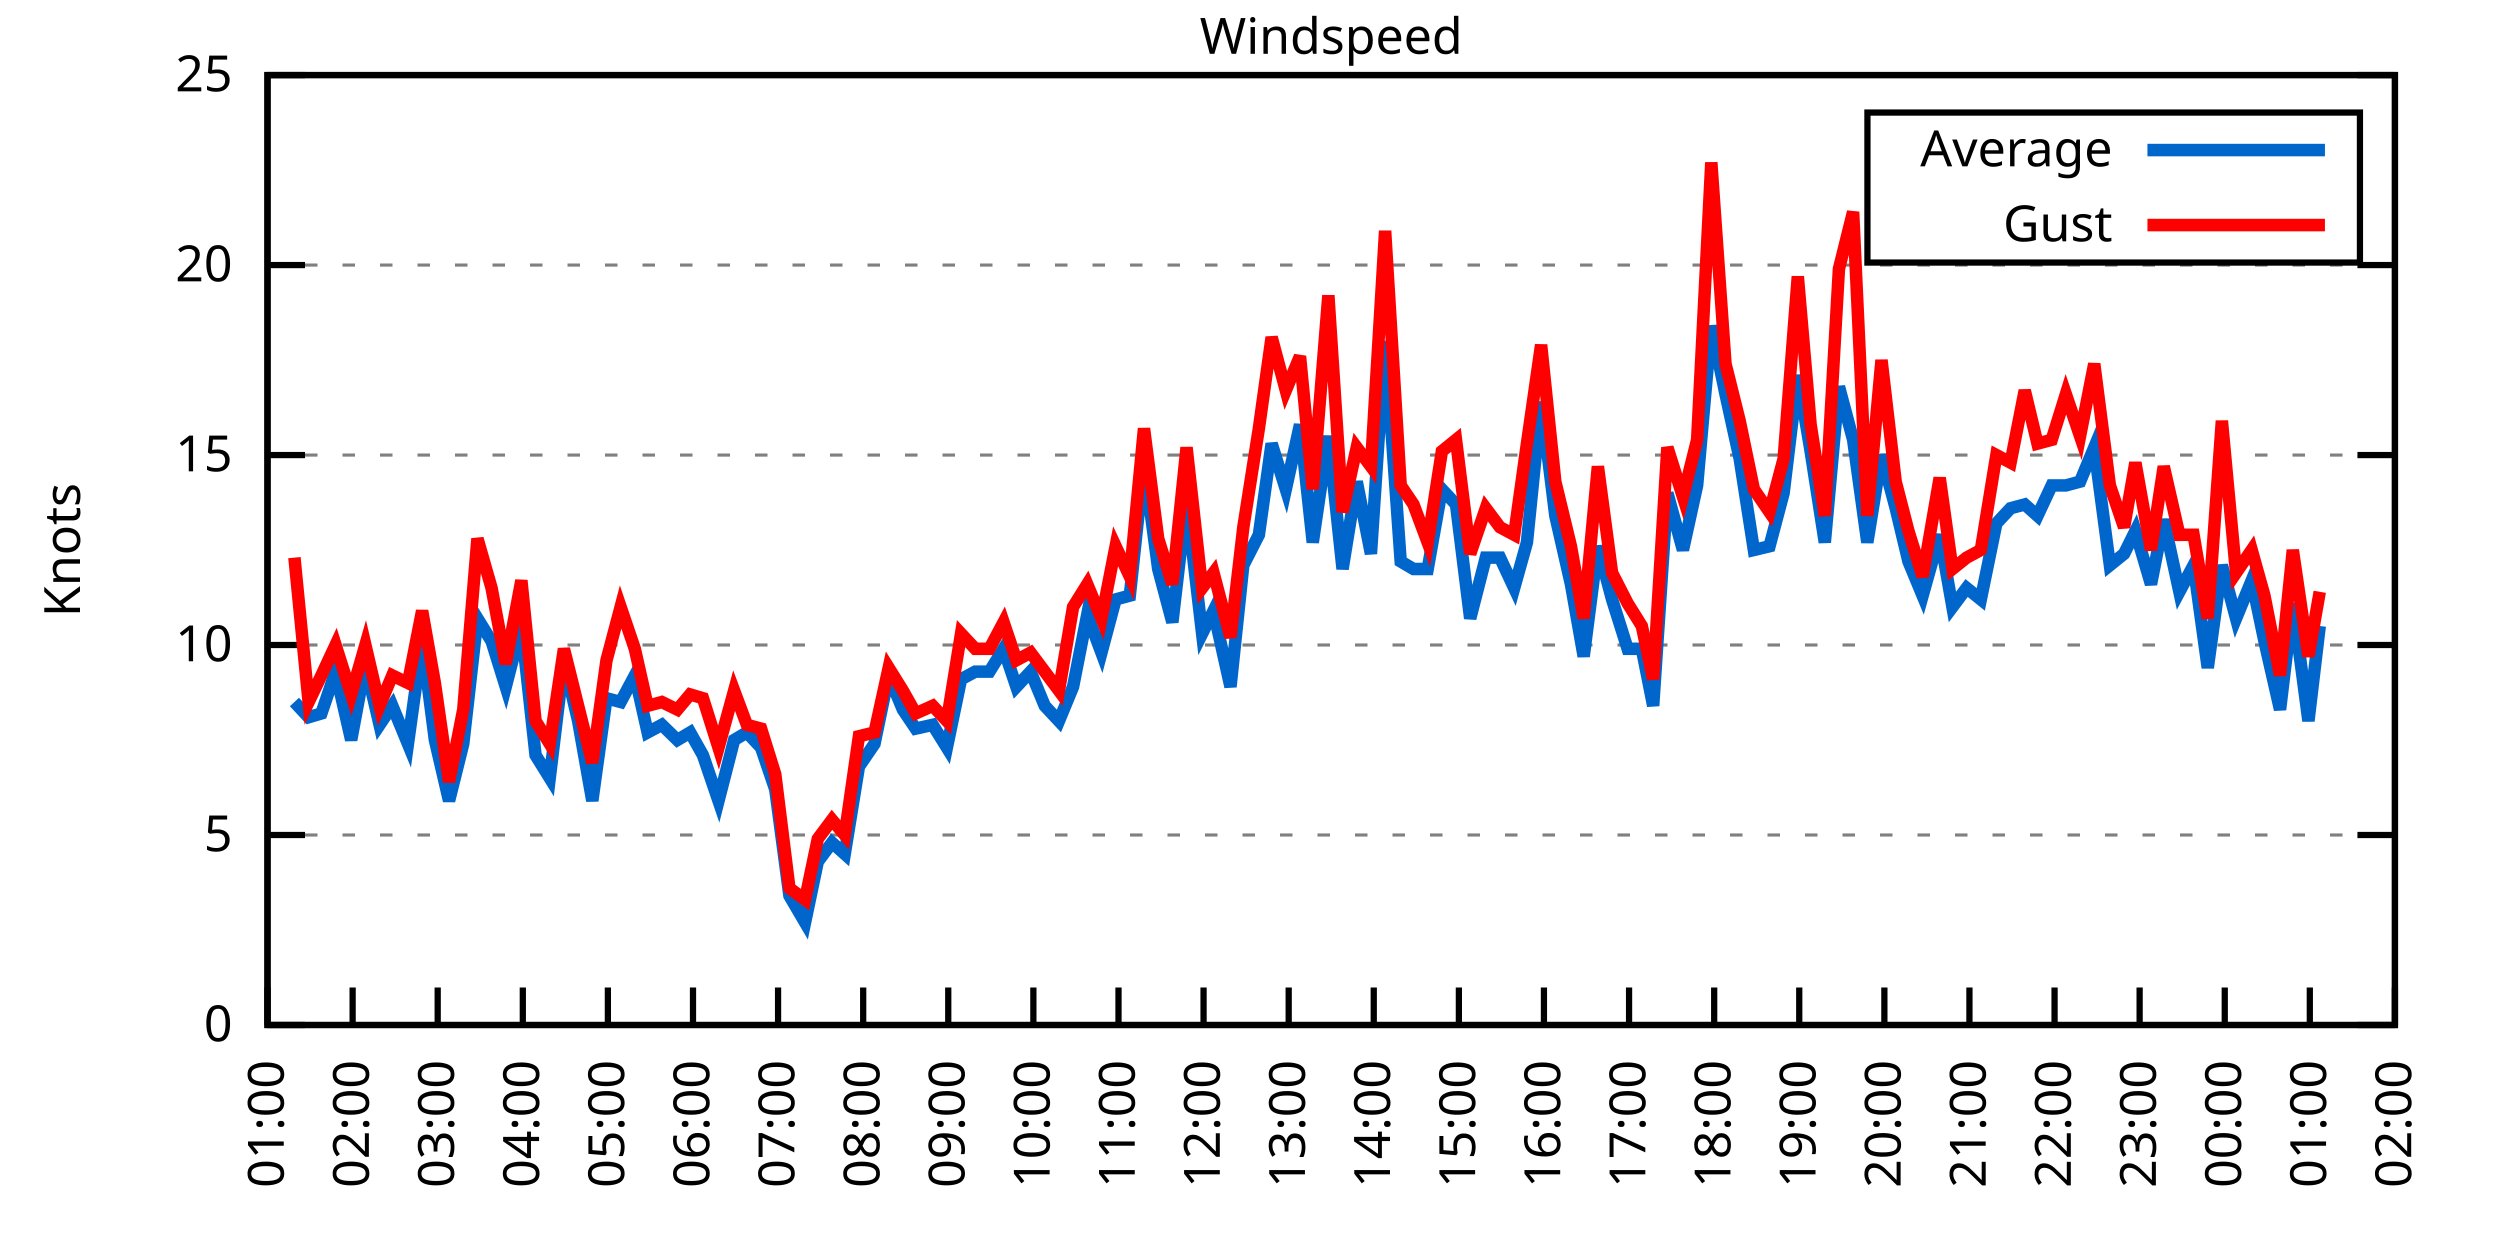
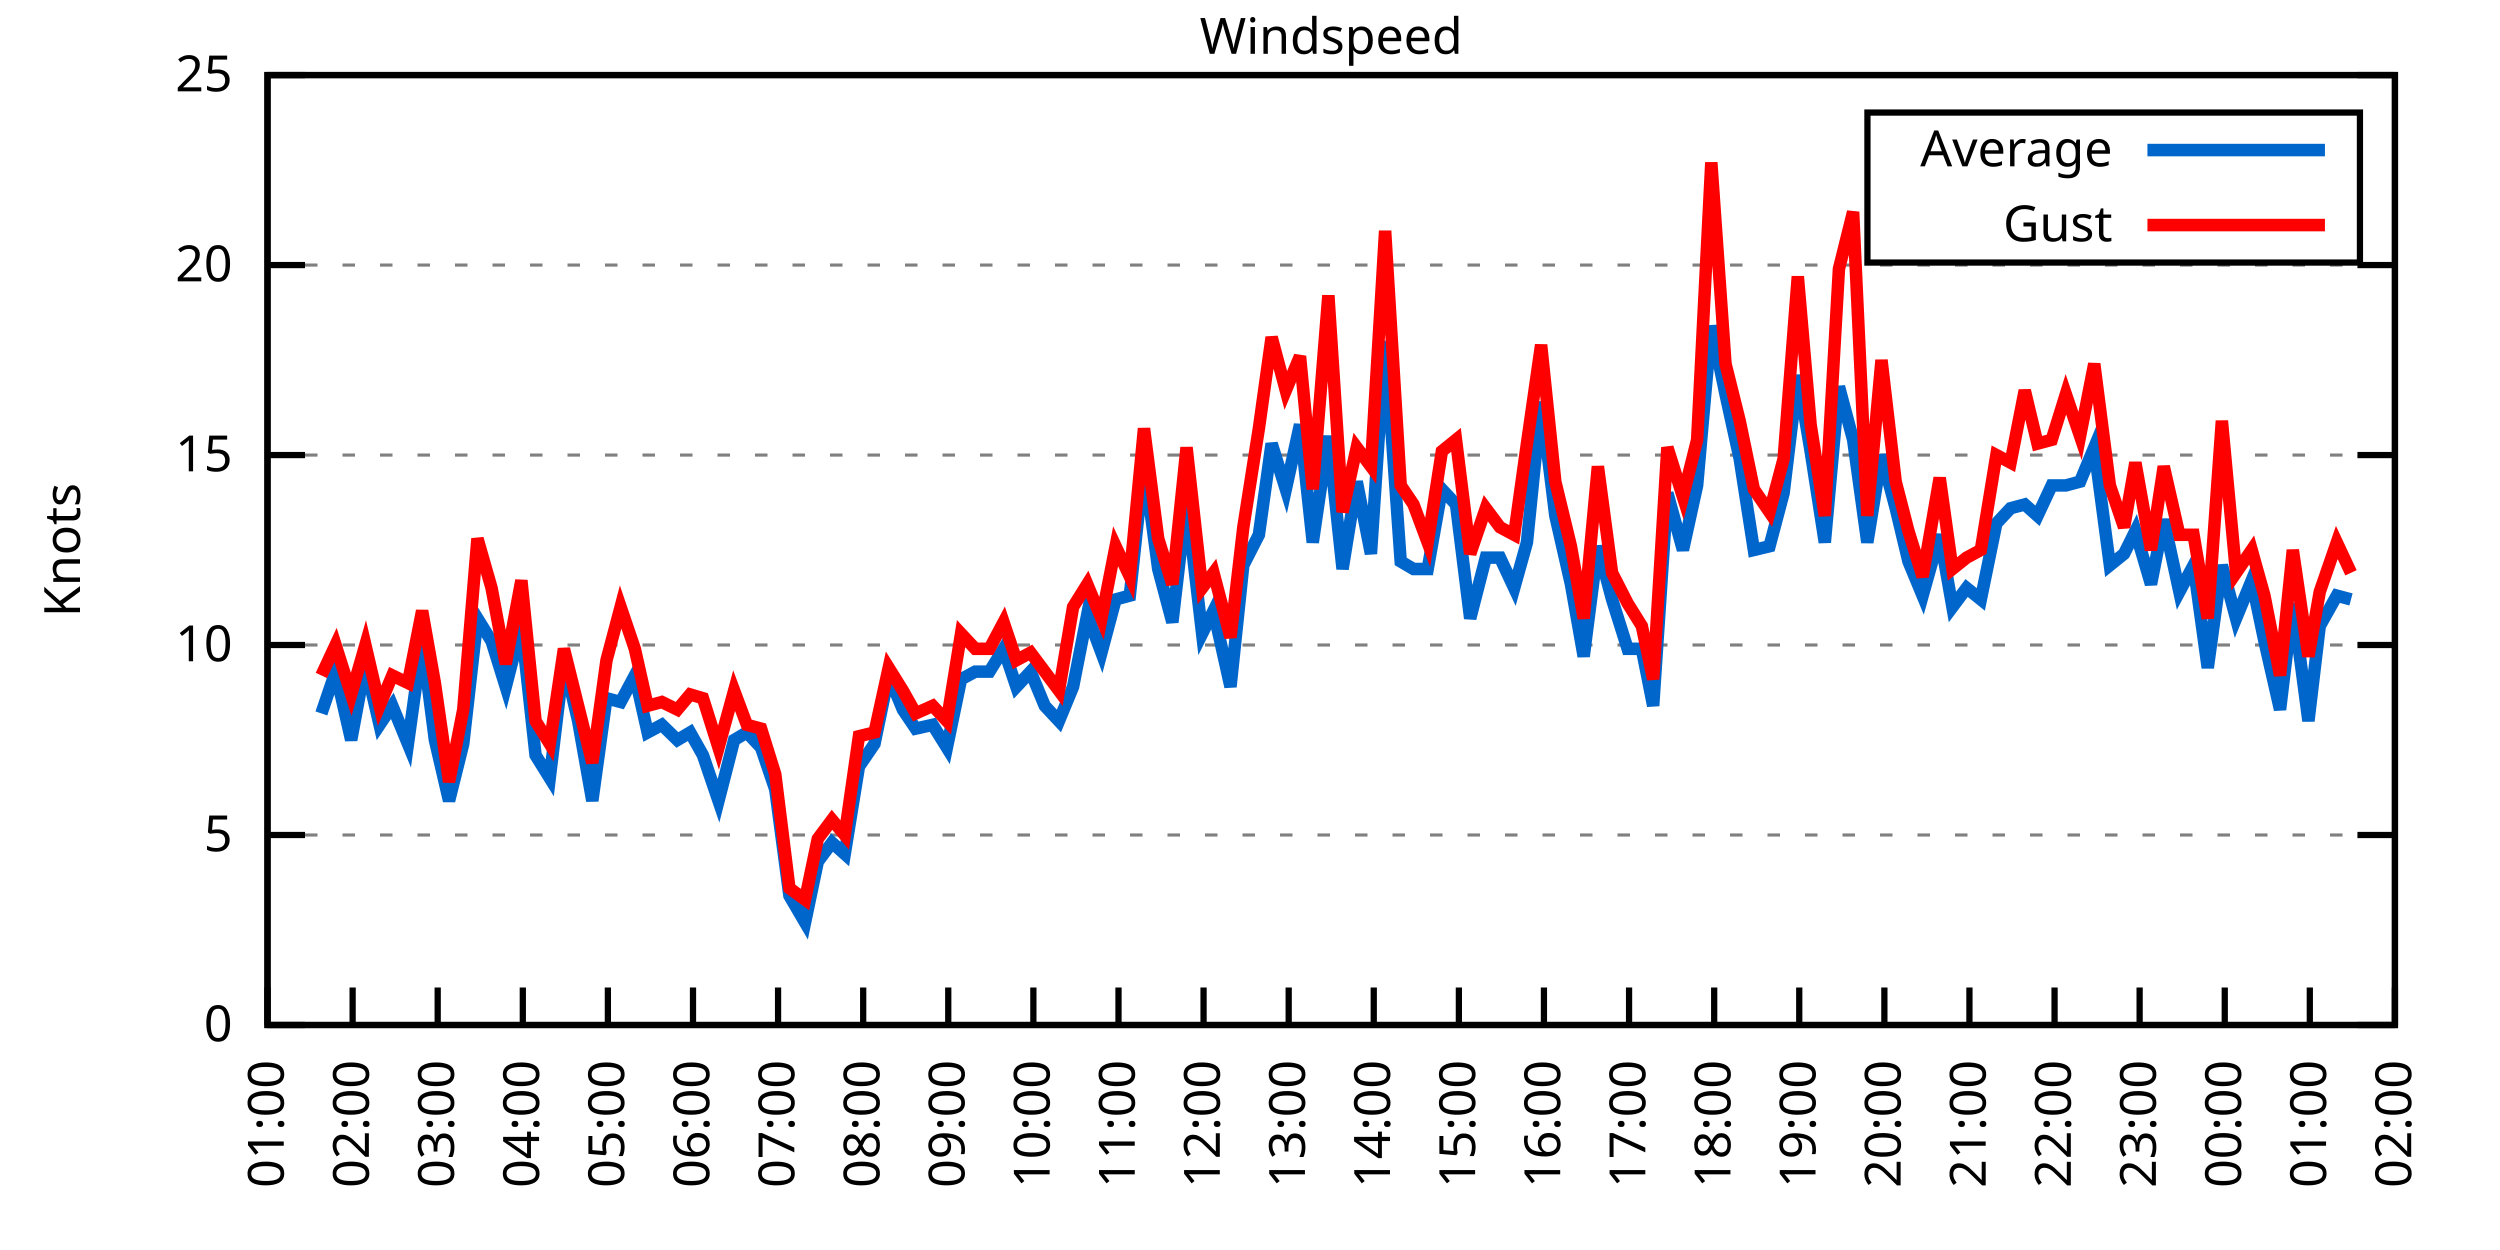
<svg xmlns="http://www.w3.org/2000/svg" xmlns:xlink="http://www.w3.org/1999/xlink" width="400" height="200" viewBox="0 0 400 200">
  <g id="gnuplot_canvas">
    <rect x="0" y="0" width="400" height="200" fill="none" />
    <defs>
      <circle id="gpDot" r="0.5" stroke-width="0.5" stroke="currentColor" />
      <path id="gpPt0" stroke-width="0.333" stroke="currentColor" d="M-1,0 h2 M0,-1 v2" />
      <path id="gpPt1" stroke-width="0.333" stroke="currentColor" d="M-1,-1 L1,1 M1,-1 L-1,1" />
      <path id="gpPt2" stroke-width="0.333" stroke="currentColor" d="M-1,0 L1,0 M0,-1 L0,1 M-1,-1 L1,1 M-1,1 L1,-1" />
      <rect id="gpPt3" stroke-width="0.333" stroke="currentColor" x="-1" y="-1" width="2" height="2" />
      <rect id="gpPt4" stroke-width="0.333" stroke="currentColor" fill="currentColor" x="-1" y="-1" width="2" height="2" />
      <circle id="gpPt5" stroke-width="0.333" stroke="currentColor" cx="0" cy="0" r="1" />
      <use xlink:href="#gpPt5" id="gpPt6" fill="currentColor" stroke="none" />
      <path id="gpPt7" stroke-width="0.333" stroke="currentColor" d="M0,-1.33 L-1.33,0.67 L1.33,0.67 z" />
      <use xlink:href="#gpPt7" id="gpPt8" fill="currentColor" stroke="none" />
      <use xlink:href="#gpPt7" id="gpPt9" stroke="currentColor" transform="rotate(180)" />
      <use xlink:href="#gpPt9" id="gpPt10" fill="currentColor" stroke="none" />
      <use xlink:href="#gpPt3" id="gpPt11" stroke="currentColor" transform="rotate(45)" />
      <use xlink:href="#gpPt11" id="gpPt12" fill="currentColor" stroke="none" />
      <path id="gpPt13" stroke-width="0.333" stroke="currentColor" d="M0,1.330 L1.265,0.411 L0.782,-1.067 L-0.782,-1.076 L-1.265,0.411 z" />
      <use xlink:href="#gpPt13" id="gpPt14" fill="currentColor" stroke="none" />
      <filter id="textbox" filterUnits="objectBoundingBox" x="0" y="0" height="1" width="1">
        <feFlood flood-color="white" flood-opacity="1" result="bgnd" />
        <feComposite in="SourceGraphic" in2="bgnd" operator="atop" />
      </filter>
      <filter id="greybox" filterUnits="objectBoundingBox" x="0" y="0" height="1" width="1">
        <feFlood flood-color="lightgrey" flood-opacity="1" result="grey" />
        <feComposite in="SourceGraphic" in2="grey" operator="atop" />
      </filter>
    </defs>
    <g fill="none" color="white" stroke="currentColor" stroke-width="1.00" stroke-linecap="butt" stroke-linejoin="miter">
</g>
    <g fill="none" color="black" stroke="currentColor" stroke-width="1.00" stroke-linecap="butt" stroke-linejoin="miter">
      <g stroke="none" shape-rendering="crispEdges">
        <polygon fill="rgb(255, 255, 255)" points="42.80,164.00 383.18,164.00 383.18,12.02 42.80,12.02 " />
      </g>
    </g>
    <g fill="none" color="black" stroke="currentColor" stroke-width="1.00" stroke-linecap="butt" stroke-linejoin="miter">
</g>
    <g fill="none" color="black" stroke="black" stroke-width="0.50" stroke-linecap="butt" stroke-linejoin="miter">
</g>
    <g fill="none" color="gray" stroke="currentColor" stroke-width="0.50" stroke-linecap="butt" stroke-linejoin="miter">
      <path stroke="gray" stroke-dasharray="2,4" class="gridline" d="M42.80,164.00 L383.19,164.00  " />
    </g>
    <g fill="none" color="gray" stroke="gray" stroke-width="1.00" stroke-linecap="butt" stroke-linejoin="miter">
</g>
    <g fill="none" color="black" stroke="currentColor" stroke-width="1.00" stroke-linecap="butt" stroke-linejoin="miter">
      <path stroke="black" d="M42.80,164.00 L48.80,164.00 M383.19,164.00 L377.19,164.00  " />
      <g transform="translate(37.20,166.60)" stroke="none" fill="black" font-family="Sans" font-size="8.00" text-anchor="end">
        <text>
          <tspan font-family="Sans"> 0</tspan>
        </text>
      </g>
    </g>
    <g fill="none" color="black" stroke="currentColor" stroke-width="1.00" stroke-linecap="butt" stroke-linejoin="miter">
</g>
    <g fill="none" color="black" stroke="black" stroke-width="0.50" stroke-linecap="butt" stroke-linejoin="miter">
</g>
    <g fill="none" color="gray" stroke="currentColor" stroke-width="0.50" stroke-linecap="butt" stroke-linejoin="miter">
      <path stroke="gray" stroke-dasharray="2,4" class="gridline" d="M42.80,133.60 L383.19,133.60  " />
    </g>
    <g fill="none" color="gray" stroke="gray" stroke-width="1.00" stroke-linecap="butt" stroke-linejoin="miter">
</g>
    <g fill="none" color="black" stroke="currentColor" stroke-width="1.00" stroke-linecap="butt" stroke-linejoin="miter">
      <path stroke="black" d="M42.80,133.60 L48.80,133.60 M383.19,133.60 L377.19,133.60  " />
      <g transform="translate(37.20,136.20)" stroke="none" fill="black" font-family="Sans" font-size="8.00" text-anchor="end">
        <text>
          <tspan font-family="Sans"> 5</tspan>
        </text>
      </g>
    </g>
    <g fill="none" color="black" stroke="currentColor" stroke-width="1.00" stroke-linecap="butt" stroke-linejoin="miter">
</g>
    <g fill="none" color="black" stroke="black" stroke-width="0.50" stroke-linecap="butt" stroke-linejoin="miter">
</g>
    <g fill="none" color="gray" stroke="currentColor" stroke-width="0.50" stroke-linecap="butt" stroke-linejoin="miter">
      <path stroke="gray" stroke-dasharray="2,4" class="gridline" d="M42.80,103.20 L383.19,103.20  " />
    </g>
    <g fill="none" color="gray" stroke="gray" stroke-width="1.00" stroke-linecap="butt" stroke-linejoin="miter">
</g>
    <g fill="none" color="black" stroke="currentColor" stroke-width="1.00" stroke-linecap="butt" stroke-linejoin="miter">
      <path stroke="black" d="M42.80,103.20 L48.80,103.20 M383.19,103.20 L377.19,103.20  " />
      <g transform="translate(37.20,105.80)" stroke="none" fill="black" font-family="Sans" font-size="8.00" text-anchor="end">
        <text>
          <tspan font-family="Sans"> 10</tspan>
        </text>
      </g>
    </g>
    <g fill="none" color="black" stroke="currentColor" stroke-width="1.00" stroke-linecap="butt" stroke-linejoin="miter">
</g>
    <g fill="none" color="black" stroke="black" stroke-width="0.50" stroke-linecap="butt" stroke-linejoin="miter">
</g>
    <g fill="none" color="gray" stroke="currentColor" stroke-width="0.50" stroke-linecap="butt" stroke-linejoin="miter">
      <path stroke="gray" stroke-dasharray="2,4" class="gridline" d="M42.80,72.81 L383.19,72.81  " />
    </g>
    <g fill="none" color="gray" stroke="gray" stroke-width="1.00" stroke-linecap="butt" stroke-linejoin="miter">
</g>
    <g fill="none" color="black" stroke="currentColor" stroke-width="1.00" stroke-linecap="butt" stroke-linejoin="miter">
      <path stroke="black" d="M42.80,72.81 L48.80,72.81 M383.19,72.81 L377.19,72.81  " />
      <g transform="translate(37.20,75.41)" stroke="none" fill="black" font-family="Sans" font-size="8.00" text-anchor="end">
        <text>
          <tspan font-family="Sans"> 15</tspan>
        </text>
      </g>
    </g>
    <g fill="none" color="black" stroke="currentColor" stroke-width="1.00" stroke-linecap="butt" stroke-linejoin="miter">
</g>
    <g fill="none" color="black" stroke="black" stroke-width="0.50" stroke-linecap="butt" stroke-linejoin="miter">
</g>
    <g fill="none" color="gray" stroke="currentColor" stroke-width="0.50" stroke-linecap="butt" stroke-linejoin="miter">
      <path stroke="gray" stroke-dasharray="2,4" class="gridline" d="M42.80,42.41 L383.19,42.41  " />
    </g>
    <g fill="none" color="gray" stroke="gray" stroke-width="1.00" stroke-linecap="butt" stroke-linejoin="miter">
</g>
    <g fill="none" color="black" stroke="currentColor" stroke-width="1.00" stroke-linecap="butt" stroke-linejoin="miter">
      <path stroke="black" d="M42.80,42.41 L48.80,42.41 M383.19,42.41 L377.19,42.41  " />
      <g transform="translate(37.20,45.01)" stroke="none" fill="black" font-family="Sans" font-size="8.00" text-anchor="end">
        <text>
          <tspan font-family="Sans"> 20</tspan>
        </text>
      </g>
    </g>
    <g fill="none" color="black" stroke="currentColor" stroke-width="1.00" stroke-linecap="butt" stroke-linejoin="miter">
</g>
    <g fill="none" color="black" stroke="black" stroke-width="0.50" stroke-linecap="butt" stroke-linejoin="miter">
</g>
    <g fill="none" color="gray" stroke="currentColor" stroke-width="0.50" stroke-linecap="butt" stroke-linejoin="miter">
      <path stroke="gray" stroke-dasharray="2,4" class="gridline" d="M42.80,12.01 L383.19,12.01  " />
    </g>
    <g fill="none" color="gray" stroke="gray" stroke-width="1.00" stroke-linecap="butt" stroke-linejoin="miter">
</g>
    <g fill="none" color="black" stroke="currentColor" stroke-width="1.00" stroke-linecap="butt" stroke-linejoin="miter">
      <path stroke="black" d="M42.80,12.01 L48.80,12.01 M383.19,12.01 L377.19,12.01  " />
      <g transform="translate(37.20,14.61)" stroke="none" fill="black" font-family="Sans" font-size="8.00" text-anchor="end">
        <text>
          <tspan font-family="Sans"> 25</tspan>
        </text>
      </g>
    </g>
    <g fill="none" color="black" stroke="currentColor" stroke-width="1.00" stroke-linecap="butt" stroke-linejoin="miter">
      <path stroke="black" d="M42.80,164.00 L42.80,158.00  " />
      <g transform="translate(45.40,169.60) rotate(270.00)" stroke="none" fill="black" font-family="Sans" font-size="8.00" text-anchor="end">
        <text>
          <tspan font-family="Sans">01:00</tspan>
        </text>
      </g>
    </g>
    <g fill="none" color="black" stroke="currentColor" stroke-width="1.00" stroke-linecap="butt" stroke-linejoin="miter">
      <path stroke="black" d="M56.42,164.00 L56.42,158.00  " />
      <g transform="translate(59.02,169.60) rotate(270.00)" stroke="none" fill="black" font-family="Sans" font-size="8.00" text-anchor="end">
        <text>
          <tspan font-family="Sans">02:00</tspan>
        </text>
      </g>
    </g>
    <g fill="none" color="black" stroke="currentColor" stroke-width="1.00" stroke-linecap="butt" stroke-linejoin="miter">
      <path stroke="black" d="M70.03,164.00 L70.03,158.00  " />
      <g transform="translate(72.63,169.60) rotate(270.00)" stroke="none" fill="black" font-family="Sans" font-size="8.00" text-anchor="end">
        <text>
          <tspan font-family="Sans">03:00</tspan>
        </text>
      </g>
    </g>
    <g fill="none" color="black" stroke="currentColor" stroke-width="1.00" stroke-linecap="butt" stroke-linejoin="miter">
      <path stroke="black" d="M83.65,164.00 L83.65,158.00  " />
      <g transform="translate(86.25,169.60) rotate(270.00)" stroke="none" fill="black" font-family="Sans" font-size="8.00" text-anchor="end">
        <text>
          <tspan font-family="Sans">04:00</tspan>
        </text>
      </g>
    </g>
    <g fill="none" color="black" stroke="currentColor" stroke-width="1.00" stroke-linecap="butt" stroke-linejoin="miter">
      <path stroke="black" d="M97.26,164.00 L97.26,158.00  " />
      <g transform="translate(99.86,169.60) rotate(270.00)" stroke="none" fill="black" font-family="Sans" font-size="8.00" text-anchor="end">
        <text>
          <tspan font-family="Sans">05:00</tspan>
        </text>
      </g>
    </g>
    <g fill="none" color="black" stroke="currentColor" stroke-width="1.00" stroke-linecap="butt" stroke-linejoin="miter">
      <path stroke="black" d="M110.88,164.00 L110.88,158.00  " />
      <g transform="translate(113.48,169.60) rotate(270.00)" stroke="none" fill="black" font-family="Sans" font-size="8.00" text-anchor="end">
        <text>
          <tspan font-family="Sans">06:00</tspan>
        </text>
      </g>
    </g>
    <g fill="none" color="black" stroke="currentColor" stroke-width="1.00" stroke-linecap="butt" stroke-linejoin="miter">
      <path stroke="black" d="M124.49,164.00 L124.49,158.00  " />
      <g transform="translate(127.09,169.60) rotate(270.00)" stroke="none" fill="black" font-family="Sans" font-size="8.00" text-anchor="end">
        <text>
          <tspan font-family="Sans">07:00</tspan>
        </text>
      </g>
    </g>
    <g fill="none" color="black" stroke="currentColor" stroke-width="1.00" stroke-linecap="butt" stroke-linejoin="miter">
      <path stroke="black" d="M138.11,164.00 L138.11,158.00  " />
      <g transform="translate(140.71,169.60) rotate(270.00)" stroke="none" fill="black" font-family="Sans" font-size="8.00" text-anchor="end">
        <text>
          <tspan font-family="Sans">08:00</tspan>
        </text>
      </g>
    </g>
    <g fill="none" color="black" stroke="currentColor" stroke-width="1.00" stroke-linecap="butt" stroke-linejoin="miter">
      <path stroke="black" d="M151.72,164.00 L151.72,158.00  " />
      <g transform="translate(154.32,169.60) rotate(270.00)" stroke="none" fill="black" font-family="Sans" font-size="8.00" text-anchor="end">
        <text>
          <tspan font-family="Sans">09:00</tspan>
        </text>
      </g>
    </g>
    <g fill="none" color="black" stroke="currentColor" stroke-width="1.00" stroke-linecap="butt" stroke-linejoin="miter">
      <path stroke="black" d="M165.34,164.00 L165.34,158.00  " />
      <g transform="translate(167.94,169.60) rotate(270.00)" stroke="none" fill="black" font-family="Sans" font-size="8.00" text-anchor="end">
        <text>
          <tspan font-family="Sans">10:00</tspan>
        </text>
      </g>
    </g>
    <g fill="none" color="black" stroke="currentColor" stroke-width="1.00" stroke-linecap="butt" stroke-linejoin="miter">
      <path stroke="black" d="M178.96,164.00 L178.96,158.00  " />
      <g transform="translate(181.56,169.60) rotate(270.00)" stroke="none" fill="black" font-family="Sans" font-size="8.00" text-anchor="end">
        <text>
          <tspan font-family="Sans">11:00</tspan>
        </text>
      </g>
    </g>
    <g fill="none" color="black" stroke="currentColor" stroke-width="1.00" stroke-linecap="butt" stroke-linejoin="miter">
      <path stroke="black" d="M192.57,164.00 L192.57,158.00  " />
      <g transform="translate(195.17,169.60) rotate(270.00)" stroke="none" fill="black" font-family="Sans" font-size="8.00" text-anchor="end">
        <text>
          <tspan font-family="Sans">12:00</tspan>
        </text>
      </g>
    </g>
    <g fill="none" color="black" stroke="currentColor" stroke-width="1.00" stroke-linecap="butt" stroke-linejoin="miter">
      <path stroke="black" d="M206.19,164.00 L206.19,158.00  " />
      <g transform="translate(208.79,169.60) rotate(270.00)" stroke="none" fill="black" font-family="Sans" font-size="8.00" text-anchor="end">
        <text>
          <tspan font-family="Sans">13:00</tspan>
        </text>
      </g>
    </g>
    <g fill="none" color="black" stroke="currentColor" stroke-width="1.00" stroke-linecap="butt" stroke-linejoin="miter">
      <path stroke="black" d="M219.80,164.00 L219.80,158.00  " />
      <g transform="translate(222.40,169.60) rotate(270.00)" stroke="none" fill="black" font-family="Sans" font-size="8.00" text-anchor="end">
        <text>
          <tspan font-family="Sans">14:00</tspan>
        </text>
      </g>
    </g>
    <g fill="none" color="black" stroke="currentColor" stroke-width="1.00" stroke-linecap="butt" stroke-linejoin="miter">
      <path stroke="black" d="M233.42,164.00 L233.42,158.00  " />
      <g transform="translate(236.02,169.60) rotate(270.00)" stroke="none" fill="black" font-family="Sans" font-size="8.00" text-anchor="end">
        <text>
          <tspan font-family="Sans">15:00</tspan>
        </text>
      </g>
    </g>
    <g fill="none" color="black" stroke="currentColor" stroke-width="1.00" stroke-linecap="butt" stroke-linejoin="miter">
      <path stroke="black" d="M247.03,164.00 L247.03,158.00  " />
      <g transform="translate(249.63,169.60) rotate(270.00)" stroke="none" fill="black" font-family="Sans" font-size="8.00" text-anchor="end">
        <text>
          <tspan font-family="Sans">16:00</tspan>
        </text>
      </g>
    </g>
    <g fill="none" color="black" stroke="currentColor" stroke-width="1.00" stroke-linecap="butt" stroke-linejoin="miter">
      <path stroke="black" d="M260.65,164.00 L260.65,158.00  " />
      <g transform="translate(263.25,169.60) rotate(270.00)" stroke="none" fill="black" font-family="Sans" font-size="8.00" text-anchor="end">
        <text>
          <tspan font-family="Sans">17:00</tspan>
        </text>
      </g>
    </g>
    <g fill="none" color="black" stroke="currentColor" stroke-width="1.00" stroke-linecap="butt" stroke-linejoin="miter">
      <path stroke="black" d="M274.27,164.00 L274.27,158.00  " />
      <g transform="translate(276.87,169.60) rotate(270.00)" stroke="none" fill="black" font-family="Sans" font-size="8.00" text-anchor="end">
        <text>
          <tspan font-family="Sans">18:00</tspan>
        </text>
      </g>
    </g>
    <g fill="none" color="black" stroke="currentColor" stroke-width="1.00" stroke-linecap="butt" stroke-linejoin="miter">
      <path stroke="black" d="M287.88,164.00 L287.88,158.00  " />
      <g transform="translate(290.48,169.60) rotate(270.00)" stroke="none" fill="black" font-family="Sans" font-size="8.00" text-anchor="end">
        <text>
          <tspan font-family="Sans">19:00</tspan>
        </text>
      </g>
    </g>
    <g fill="none" color="black" stroke="currentColor" stroke-width="1.00" stroke-linecap="butt" stroke-linejoin="miter">
      <path stroke="black" d="M301.50,164.00 L301.50,158.00  " />
      <g transform="translate(304.10,169.60) rotate(270.00)" stroke="none" fill="black" font-family="Sans" font-size="8.00" text-anchor="end">
        <text>
          <tspan font-family="Sans">20:00</tspan>
        </text>
      </g>
    </g>
    <g fill="none" color="black" stroke="currentColor" stroke-width="1.00" stroke-linecap="butt" stroke-linejoin="miter">
      <path stroke="black" d="M315.11,164.00 L315.11,158.00  " />
      <g transform="translate(317.71,169.60) rotate(270.00)" stroke="none" fill="black" font-family="Sans" font-size="8.00" text-anchor="end">
        <text>
          <tspan font-family="Sans">21:00</tspan>
        </text>
      </g>
    </g>
    <g fill="none" color="black" stroke="currentColor" stroke-width="1.00" stroke-linecap="butt" stroke-linejoin="miter">
      <path stroke="black" d="M328.73,164.00 L328.73,158.00  " />
      <g transform="translate(331.33,169.60) rotate(270.00)" stroke="none" fill="black" font-family="Sans" font-size="8.00" text-anchor="end">
        <text>
          <tspan font-family="Sans">22:00</tspan>
        </text>
      </g>
    </g>
    <g fill="none" color="black" stroke="currentColor" stroke-width="1.00" stroke-linecap="butt" stroke-linejoin="miter">
      <path stroke="black" d="M342.34,164.00 L342.34,158.00  " />
      <g transform="translate(344.94,169.60) rotate(270.00)" stroke="none" fill="black" font-family="Sans" font-size="8.00" text-anchor="end">
        <text>
          <tspan font-family="Sans">23:00</tspan>
        </text>
      </g>
    </g>
    <g fill="none" color="black" stroke="currentColor" stroke-width="1.00" stroke-linecap="butt" stroke-linejoin="miter">
      <path stroke="black" d="M355.96,164.00 L355.96,158.00  " />
      <g transform="translate(358.56,169.60) rotate(270.00)" stroke="none" fill="black" font-family="Sans" font-size="8.00" text-anchor="end">
        <text>
          <tspan font-family="Sans">00:00</tspan>
        </text>
      </g>
    </g>
    <g fill="none" color="black" stroke="currentColor" stroke-width="1.00" stroke-linecap="butt" stroke-linejoin="miter">
      <path stroke="black" d="M369.57,164.00 L369.57,158.00  " />
      <g transform="translate(372.17,169.60) rotate(270.00)" stroke="none" fill="black" font-family="Sans" font-size="8.00" text-anchor="end">
        <text>
          <tspan font-family="Sans">01:00</tspan>
        </text>
      </g>
    </g>
    <g fill="none" color="black" stroke="currentColor" stroke-width="1.00" stroke-linecap="butt" stroke-linejoin="miter">
      <path stroke="black" d="M383.19,164.00 L383.19,158.00  " />
      <g transform="translate(385.79,169.60) rotate(270.00)" stroke="none" fill="black" font-family="Sans" font-size="8.00" text-anchor="end">
        <text>
          <tspan font-family="Sans">02:00</tspan>
        </text>
      </g>
    </g>
    <g fill="none" color="black" stroke="currentColor" stroke-width="1.00" stroke-linecap="butt" stroke-linejoin="miter">
</g>
    <g fill="none" color="black" stroke="currentColor" stroke-width="1.00" stroke-linecap="butt" stroke-linejoin="miter">
      <path stroke="black" d="M42.80,12.01 L42.80,164.00 L383.19,164.00 L383.19,12.01 L42.80,12.01 Z  " />
    </g>
    <g fill="none" color="black" stroke="currentColor" stroke-width="1.00" stroke-linecap="butt" stroke-linejoin="miter">
</g>
    <g fill="none" color="black" stroke="currentColor" stroke-width="1.00" stroke-linecap="butt" stroke-linejoin="miter">
      <path stroke="black" d="M298.79,42.01 L298.79,18.01 L377.59,18.01 L377.59,42.01 L298.79,42.01 Z  " />
    </g>
    <g id="Windspeed_plot_1">
      <g fill="none" color="white" stroke="black" stroke-width="2.00" stroke-linecap="butt" stroke-linejoin="miter">
</g>
      <g fill="none" color="black" stroke="currentColor" stroke-width="2.00" stroke-linecap="butt" stroke-linejoin="miter">
        <g transform="translate(337.99,26.61)" stroke="none" fill="black" font-family="Sans" font-size="8.00" text-anchor="end">
          <text>
            <tspan font-family="Sans">Average</tspan>
          </text>
        </g>
      </g>
      <g fill="none" color="black" stroke="currentColor" stroke-width="2.00" stroke-linecap="butt" stroke-linejoin="miter">
-         <path stroke="rgb(  0, 102, 204)" d="M343.59,24.01 L371.99,24.01 M47.11,112.32 L49.38,114.76 L51.42,114.15 L53.69,107.46 L56.19,118.40 L58.46,106.24   L60.73,115.97 L62.77,112.93 L65.27,119.01 L67.54,102.60 L69.58,118.40 L71.85,128.13 L74.12,119.01 L76.39,98.95   L78.65,102.60 L80.92,109.89 L83.42,100.16 L85.69,120.83 L87.96,124.48 L90.23,105.64 L92.50,115.36 L94.77,128.13   L97.04,111.72 L99.30,112.32 L101.57,108.07 L103.62,117.19 L105.89,115.97 L108.38,118.40 L110.42,117.19 L112.47,120.83   L114.96,128.13 L117.46,118.40 L119.50,117.19 L121.77,119.62 L124.04,126.31 L126.31,143.33 L128.81,147.59 L130.85,137.86   L133.12,134.82 L135.16,136.64 L137.43,122.66 L139.92,119.01 L142.19,108.07 L144.46,113.54 L146.51,116.58 L149.23,115.97   L151.50,119.62 L153.77,108.68 L156.04,107.46 L158.31,107.46 L160.57,103.81 L162.62,109.89 L164.89,107.46 L167.16,112.93   L169.43,115.36 L171.69,109.89 L173.96,98.34 L176.23,104.42 L178.50,95.91 L180.77,95.30 L183.04,74.02 L185.31,91.04   L187.58,99.56 L189.85,80.10 L192.34,101.38 L194.16,97.73 L196.88,109.89 L198.93,90.44 L201.42,85.57 L203.46,70.98   L205.73,78.28 L208.00,67.94 L210.04,86.79 L212.54,69.77 L214.81,91.04 L217.08,77.06 L219.35,88.61 L221.62,54.57   L224.11,89.83 L226.16,91.04 L228.43,91.04 L230.70,78.28 L232.96,80.71 L235.23,98.95 L237.73,89.22 L240.00,89.22   L242.27,94.08 L244.31,86.79 L246.58,64.29 L248.85,82.53 L251.35,93.48 L253.39,105.03 L255.66,87.40 L257.93,95.91   L260.42,103.81 L262.69,103.81 L264.51,112.93 L266.78,78.89 L269.27,88.00 L271.54,77.67 L273.81,52.14 L276.08,63.08   L278.35,73.41 L280.62,88.00 L283.12,87.40 L285.38,78.89 L287.65,60.04 L289.70,72.20 L291.97,86.79 L294.23,61.86   L296.50,70.37 L298.77,86.79 L301.04,72.81 L303.31,81.32 L305.35,89.83 L307.62,95.30 L310.35,85.57 L312.39,97.12   L314.66,94.08 L316.93,95.91 L319.42,83.75 L321.69,81.32 L323.96,80.71 L326.00,82.53 L328.27,77.67 L330.54,77.67   L332.81,77.06 L335.08,71.59 L337.58,90.44 L339.85,88.61 L341.66,84.97 L344.16,93.48 L346.20,83.14 L348.70,94.69   L350.97,90.44 L353.24,106.85 L355.50,90.44 L357.77,98.95 L360.27,92.87 L362.31,102.60 L364.81,113.54 L366.85,96.52   L369.35,115.36 L371.16,100.16  " />
+         <path stroke="rgb(  0, 102, 204)" d="M343.59,24.01 L371.99,24.01 M51.42,114.15 L53.69,107.46 L56.19,118.40 L58.46,106.24 L60.73,115.97 L62.77,112.93   L65.27,119.01 L67.54,102.60 L69.58,118.40 L71.85,128.13 L74.12,119.01 L76.39,98.95 L78.65,102.60 L80.92,109.89   L83.42,100.16 L85.69,120.83 L87.96,124.48 L90.23,105.64 L92.50,115.36 L94.77,128.13 L97.04,111.72 L99.30,112.32   L101.57,108.07 L103.62,117.19 L105.89,115.97 L108.38,118.40 L110.42,117.19 L112.47,120.83 L114.96,128.13 L117.46,118.40   L119.50,117.19 L121.77,119.62 L124.04,126.31 L126.31,143.33 L128.81,147.59 L130.85,137.86 L133.12,134.82 L135.16,136.64   L137.43,122.66 L139.92,119.01 L142.19,108.07 L144.46,113.54 L146.51,116.58 L149.23,115.97 L151.50,119.62 L153.77,108.68   L156.04,107.46 L158.31,107.46 L160.57,103.81 L162.62,109.89 L164.89,107.46 L167.16,112.93 L169.43,115.36 L171.69,109.89   L173.96,98.34 L176.23,104.42 L178.50,95.91 L180.77,95.30 L183.04,74.02 L185.31,91.04 L187.58,99.56 L189.85,80.10   L192.34,101.38 L194.16,97.73 L196.88,109.89 L198.93,90.44 L201.42,85.57 L203.46,70.98 L205.73,78.28 L208.00,67.94   L210.04,86.79 L212.54,69.77 L214.81,91.04 L217.08,77.06 L219.35,88.61 L221.62,54.57 L224.11,89.83 L226.16,91.04   L228.43,91.04 L230.70,78.28 L232.96,80.71 L235.23,98.95 L237.73,89.22 L240.00,89.22 L242.27,94.08 L244.31,86.79   L246.58,64.29 L248.85,82.53 L251.35,93.48 L253.39,105.03 L255.66,87.40 L257.93,95.91 L260.42,103.81 L262.69,103.81   L264.51,112.93 L266.78,78.89 L269.27,88.00 L271.54,77.67 L273.81,52.14 L276.08,63.08 L278.35,73.41 L280.62,88.00   L283.12,87.40 L285.38,78.89 L287.65,60.04 L289.70,72.20 L291.97,86.79 L294.23,61.86 L296.50,70.37 L298.77,86.79   L301.04,72.81 L303.31,81.32 L305.35,89.83 L307.62,95.30 L310.35,85.57 L312.39,97.12 L314.66,94.08 L316.93,95.91   L319.42,83.75 L321.69,81.32 L323.96,80.71 L326.00,82.53 L328.27,77.67 L330.54,77.67 L332.81,77.06 L335.08,71.59   L337.58,90.44 L339.85,88.61 L341.66,84.97 L344.16,93.48 L346.20,83.14 L348.70,94.69 L350.97,90.44 L353.24,106.85   L355.50,90.44 L357.77,98.95 L360.27,92.87 L362.31,102.60 L364.81,113.54 L366.85,96.52 L369.35,115.36 L371.16,100.16   L373.89,95.30 L376.16,95.91  " />
      </g>
    </g>
    <g id="Windspeed_plot_2">
      <g fill="none" color="black" stroke="currentColor" stroke-width="2.00" stroke-linecap="butt" stroke-linejoin="miter">
        <g transform="translate(337.99,38.61)" stroke="none" fill="black" font-family="Sans" font-size="8.00" text-anchor="end">
          <text>
            <tspan font-family="Sans">Gust</tspan>
          </text>
        </g>
      </g>
      <g fill="none" color="black" stroke="currentColor" stroke-width="2.00" stroke-linecap="butt" stroke-linejoin="miter">
-         <path stroke="rgb(255,   0,   0)" d="M343.59,36.01 L371.99,36.01 M47.11,89.22 L49.38,112.32 L51.42,108.07 L53.69,103.20 L56.19,111.11 L58.46,103.20   L60.73,112.93 L62.77,108.07 L65.27,109.28 L67.54,97.73 L69.58,109.28 L71.85,125.09 L74.12,113.54 L76.39,86.18   L78.65,94.08 L80.92,106.24 L83.42,92.87 L85.69,115.36 L87.96,119.01 L90.23,103.81 L92.50,112.93 L94.77,122.05   L97.04,105.64 L99.30,97.12 L101.57,103.81 L103.62,112.93 L105.89,112.32 L108.38,113.54 L110.42,111.11 L112.47,111.72   L114.96,119.62 L117.46,110.50 L119.50,115.97 L121.77,116.58 L124.04,123.87 L126.31,142.11 L128.81,143.94 L130.85,134.21   L133.12,131.17 L135.16,133.60 L137.43,117.80 L139.92,117.19 L142.19,106.85 L144.46,110.50 L146.51,114.15 L149.23,112.93   L151.50,115.36 L153.77,101.38 L156.04,103.81 L158.31,103.81 L160.57,99.56 L162.62,105.64 L164.89,104.42 L167.16,107.46   L169.43,110.50 L171.69,97.12 L173.96,93.48 L176.23,98.95 L178.50,87.40 L180.77,92.26 L183.04,68.55 L185.31,86.18   L187.58,93.48 L189.85,71.59 L192.34,94.08 L194.16,91.65 L196.88,101.99 L198.93,84.36 L201.42,68.55 L203.46,53.96   L205.73,62.47 L208.00,57.00 L210.04,78.28 L212.54,47.27 L214.81,81.93 L217.08,71.59 L219.35,74.63 L221.62,36.94   L224.11,77.67 L226.16,80.71 L228.43,86.79 L230.70,72.20 L232.96,70.37 L235.23,88.61 L237.73,81.32 L240.00,84.36   L242.27,85.57 L244.31,70.98 L246.58,55.18 L248.85,77.06 L251.35,87.40 L253.39,98.95 L255.66,74.63 L257.93,91.65   L260.42,96.52 L262.69,100.16 L264.51,108.68 L266.78,71.59 L269.27,79.49 L271.54,70.37 L273.81,25.99 L276.08,58.21   L278.35,67.33 L280.62,78.28 L283.12,81.93 L285.38,73.41 L287.65,44.23 L289.70,67.94 L291.97,82.53 L294.23,43.02   L296.50,33.90 L298.77,82.53 L301.04,57.61 L303.31,77.06 L305.35,84.97 L307.62,92.26 L310.35,76.45 L312.39,91.04   L314.66,89.22 L316.93,88.00 L319.42,72.81 L321.69,74.02 L323.96,62.47 L326.00,70.98 L328.27,70.37 L330.54,63.08   L332.81,69.77 L335.08,58.21 L337.58,77.67 L339.85,84.36 L341.66,74.02 L344.16,88.00 L346.20,74.63 L348.70,85.57   L350.97,85.57 L353.24,98.95 L355.50,67.33 L357.77,91.65 L360.27,88.00 L362.31,95.30 L364.81,108.07 L366.85,88.00   L369.35,105.03 L371.16,94.69  " />
+         <path stroke="rgb(255,   0,   0)" d="M343.59,36.01 L371.99,36.01 M51.42,108.07 L53.69,103.20 L56.19,111.11 L58.46,103.20 L60.73,112.93 L62.77,108.07   L65.27,109.28 L67.54,97.73 L69.58,109.28 L71.85,125.09 L74.12,113.54 L76.39,86.18 L78.65,94.08 L80.92,106.24   L83.42,92.87 L85.69,115.36 L87.96,119.01 L90.23,103.81 L92.50,112.93 L94.77,122.05 L97.04,105.64 L99.30,97.12   L101.57,103.81 L103.62,112.93 L105.89,112.32 L108.38,113.54 L110.42,111.11 L112.47,111.72 L114.96,119.62 L117.46,110.50   L119.50,115.97 L121.77,116.58 L124.04,123.87 L126.31,142.11 L128.81,143.94 L130.85,134.21 L133.12,131.17 L135.16,133.60   L137.43,117.80 L139.92,117.19 L142.19,106.85 L144.46,110.50 L146.51,114.15 L149.23,112.93 L151.50,115.36 L153.77,101.38   L156.04,103.81 L158.31,103.81 L160.57,99.56 L162.62,105.64 L164.89,104.42 L167.16,107.46 L169.43,110.50 L171.69,97.12   L173.96,93.48 L176.23,98.95 L178.50,87.40 L180.77,92.26 L183.04,68.55 L185.31,86.18 L187.58,93.48 L189.85,71.59   L192.34,94.08 L194.16,91.65 L196.88,101.99 L198.93,84.36 L201.42,68.55 L203.46,53.96 L205.73,62.47 L208.00,57.00   L210.04,78.28 L212.54,47.27 L214.81,81.93 L217.08,71.59 L219.35,74.63 L221.62,36.94 L224.11,77.67 L226.16,80.71   L228.43,86.79 L230.70,72.20 L232.96,70.37 L235.23,88.61 L237.73,81.32 L240.00,84.36 L242.27,85.57 L244.31,70.98   L246.58,55.18 L248.85,77.06 L251.35,87.40 L253.39,98.95 L255.66,74.63 L257.93,91.65 L260.42,96.52 L262.69,100.16   L264.51,108.68 L266.78,71.59 L269.27,79.49 L271.54,70.37 L273.81,25.99 L276.08,58.21 L278.35,67.33 L280.62,78.28   L283.12,81.93 L285.38,73.41 L287.65,44.23 L289.70,67.94 L291.97,82.53 L294.23,43.02 L296.50,33.90 L298.77,82.53   L301.04,57.61 L303.31,77.06 L305.35,84.97 L307.62,92.26 L310.35,76.45 L312.39,91.04 L314.66,89.22 L316.93,88.00   L319.42,72.81 L321.69,74.02 L323.96,62.47 L326.00,70.98 L328.27,70.37 L330.54,63.08 L332.81,69.77 L335.08,58.21   L337.58,77.67 L339.85,84.36 L341.66,74.02 L344.16,88.00 L346.20,74.63 L348.70,85.57 L350.97,85.57 L353.24,98.95   L355.50,67.33 L357.77,91.65 L360.27,88.00 L362.31,95.30 L364.81,108.07 L366.85,88.00 L369.35,105.03 L371.16,94.69   L373.89,86.79 L376.16,91.65  " />
      </g>
    </g>
    <g fill="none" color="black" stroke="currentColor" stroke-width="2.00" stroke-linecap="butt" stroke-linejoin="miter">
</g>
    <g fill="none" color="black" stroke="black" stroke-width="1.00" stroke-linecap="butt" stroke-linejoin="miter">
</g>
    <g fill="none" color="black" stroke="currentColor" stroke-width="1.00" stroke-linecap="butt" stroke-linejoin="miter">
      <path stroke="black" d="M42.80,12.01 L42.80,164.00 L383.19,164.00 L383.19,12.01 L42.80,12.01 Z  " />
      <g transform="translate(12.80,88.01) rotate(270.00)" stroke="none" fill="black" font-family="Sans" font-size="8.00" text-anchor="middle">
        <text>
          <tspan font-family="Sans">Knots</tspan>
        </text>
      </g>
    </g>
    <g fill="none" color="black" stroke="currentColor" stroke-width="1.00" stroke-linecap="butt" stroke-linejoin="miter">
</g>
    <g fill="none" color="black" stroke="currentColor" stroke-width="1.00" stroke-linecap="butt" stroke-linejoin="miter">
      <g transform="translate(212.99,8.61)" stroke="none" fill="black" font-family="Sans" font-size="8.00" text-anchor="middle">
        <text>
          <tspan font-family="Sans">Windspeed</tspan>
        </text>
      </g>
    </g>
    <g fill="none" color="black" stroke="currentColor" stroke-width="1.00" stroke-linecap="butt" stroke-linejoin="miter">
</g>
  </g>
</svg>
